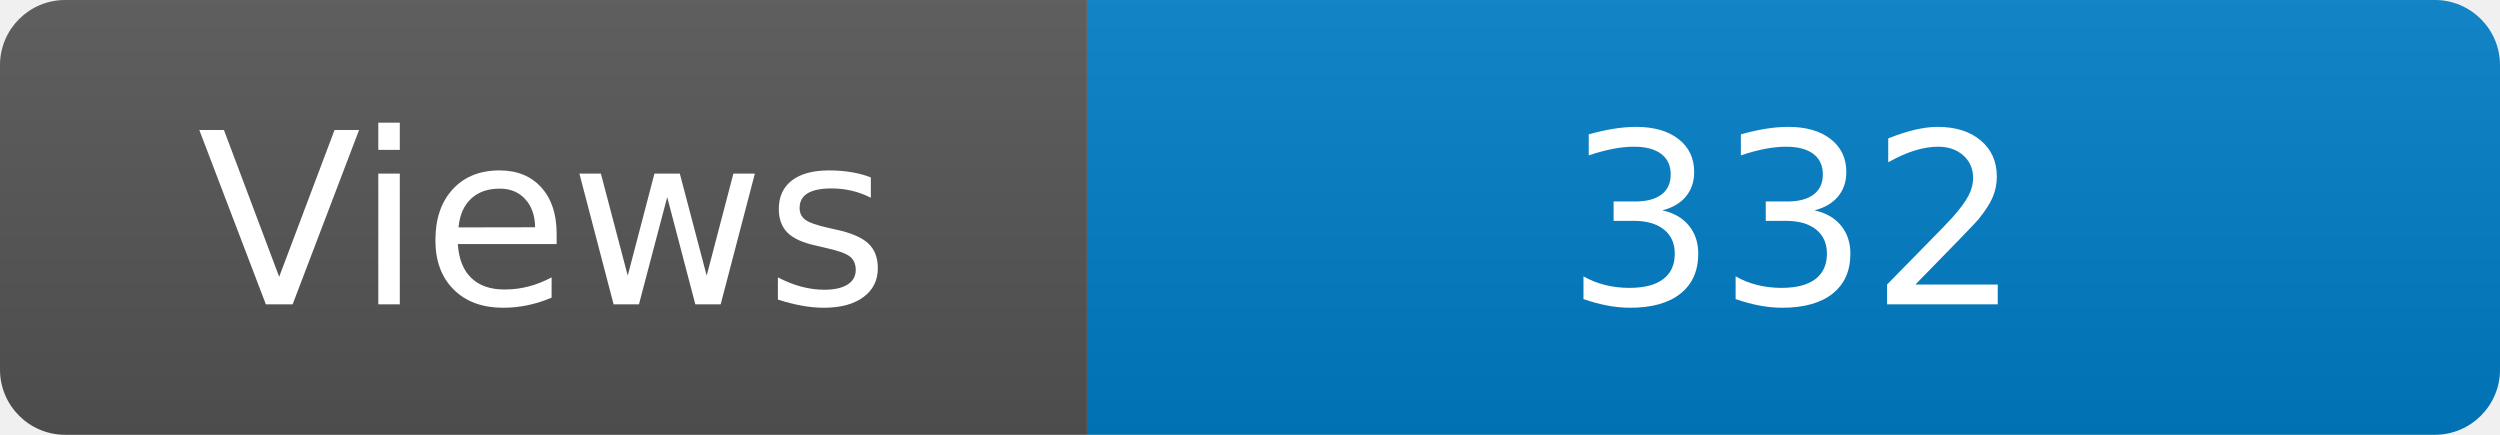
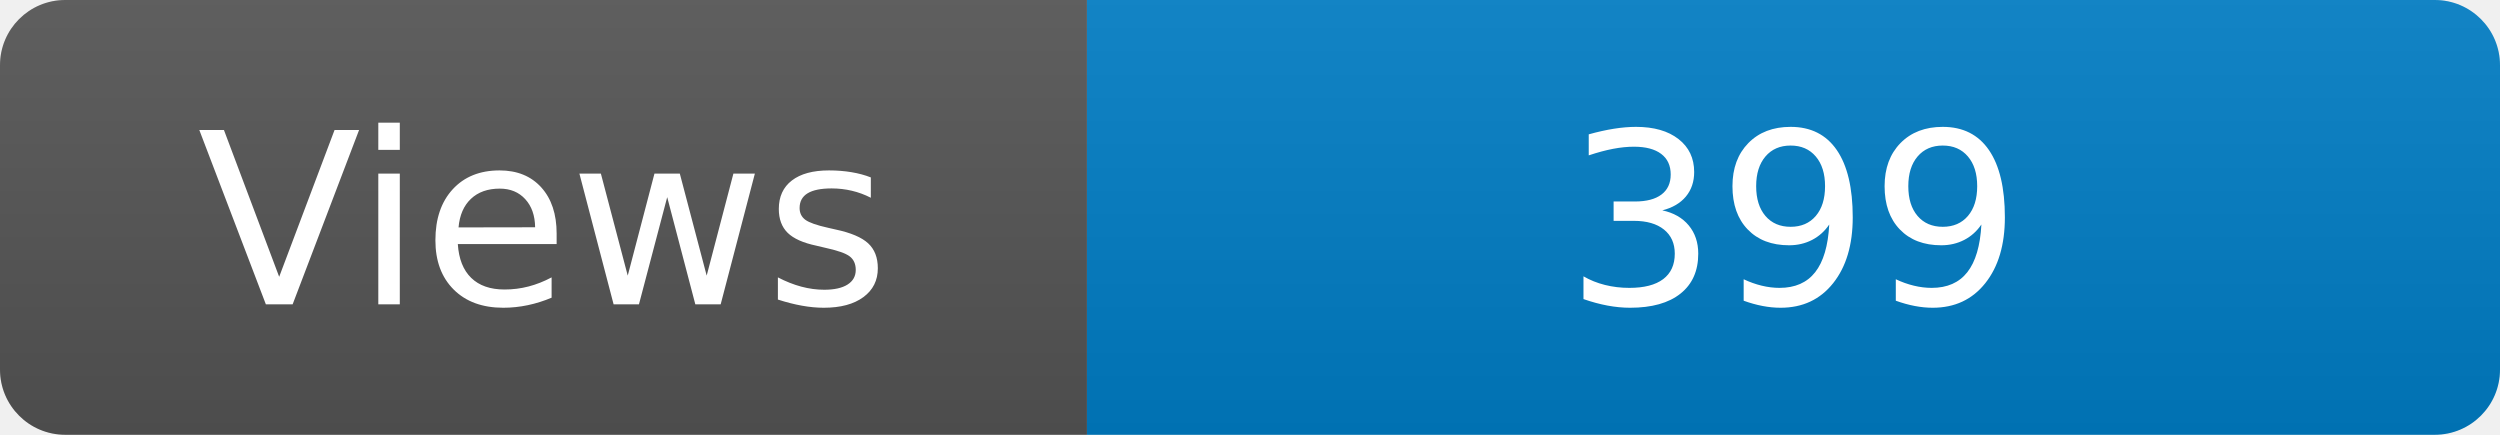
<svg xmlns="http://www.w3.org/2000/svg" width="115" height="20" role="img" aria-label="Maintained?: yes">
  <linearGradient id="s" x2="0" y2="100%">
    <stop offset="0" stop-color="#bbb" stop-opacity=".1" />
    <stop offset="1" stop-opacity=".1" />
  </linearGradient>
  <clipPath id="r">
    <rect width="115" height="20" rx="3" fill="#fff" />
  </clipPath>
  <g clip-path="url(#r)">
    <rect width="50" height="20" fill="#555" />
    <rect x="50" width="160" height="20" fill="#007ec6" />
    <rect width="115" height="20" fill="url(#s)" />
  </g>
  <g fill="#fff" text-anchor="middle" font-family="Verdana,Geneva,DejaVu Sans,sans-serif" font-size="110">
    <text x="250" y="140" transform="scale(.1)" fill="#fff">Views</text>
-     <text x="825" y="140" transform="scale(.1)" fill="#fff">332</text>
+     <text x="825" y="140" transform="scale(.1)" fill="#fff">399</text>
  </g>
</svg>
